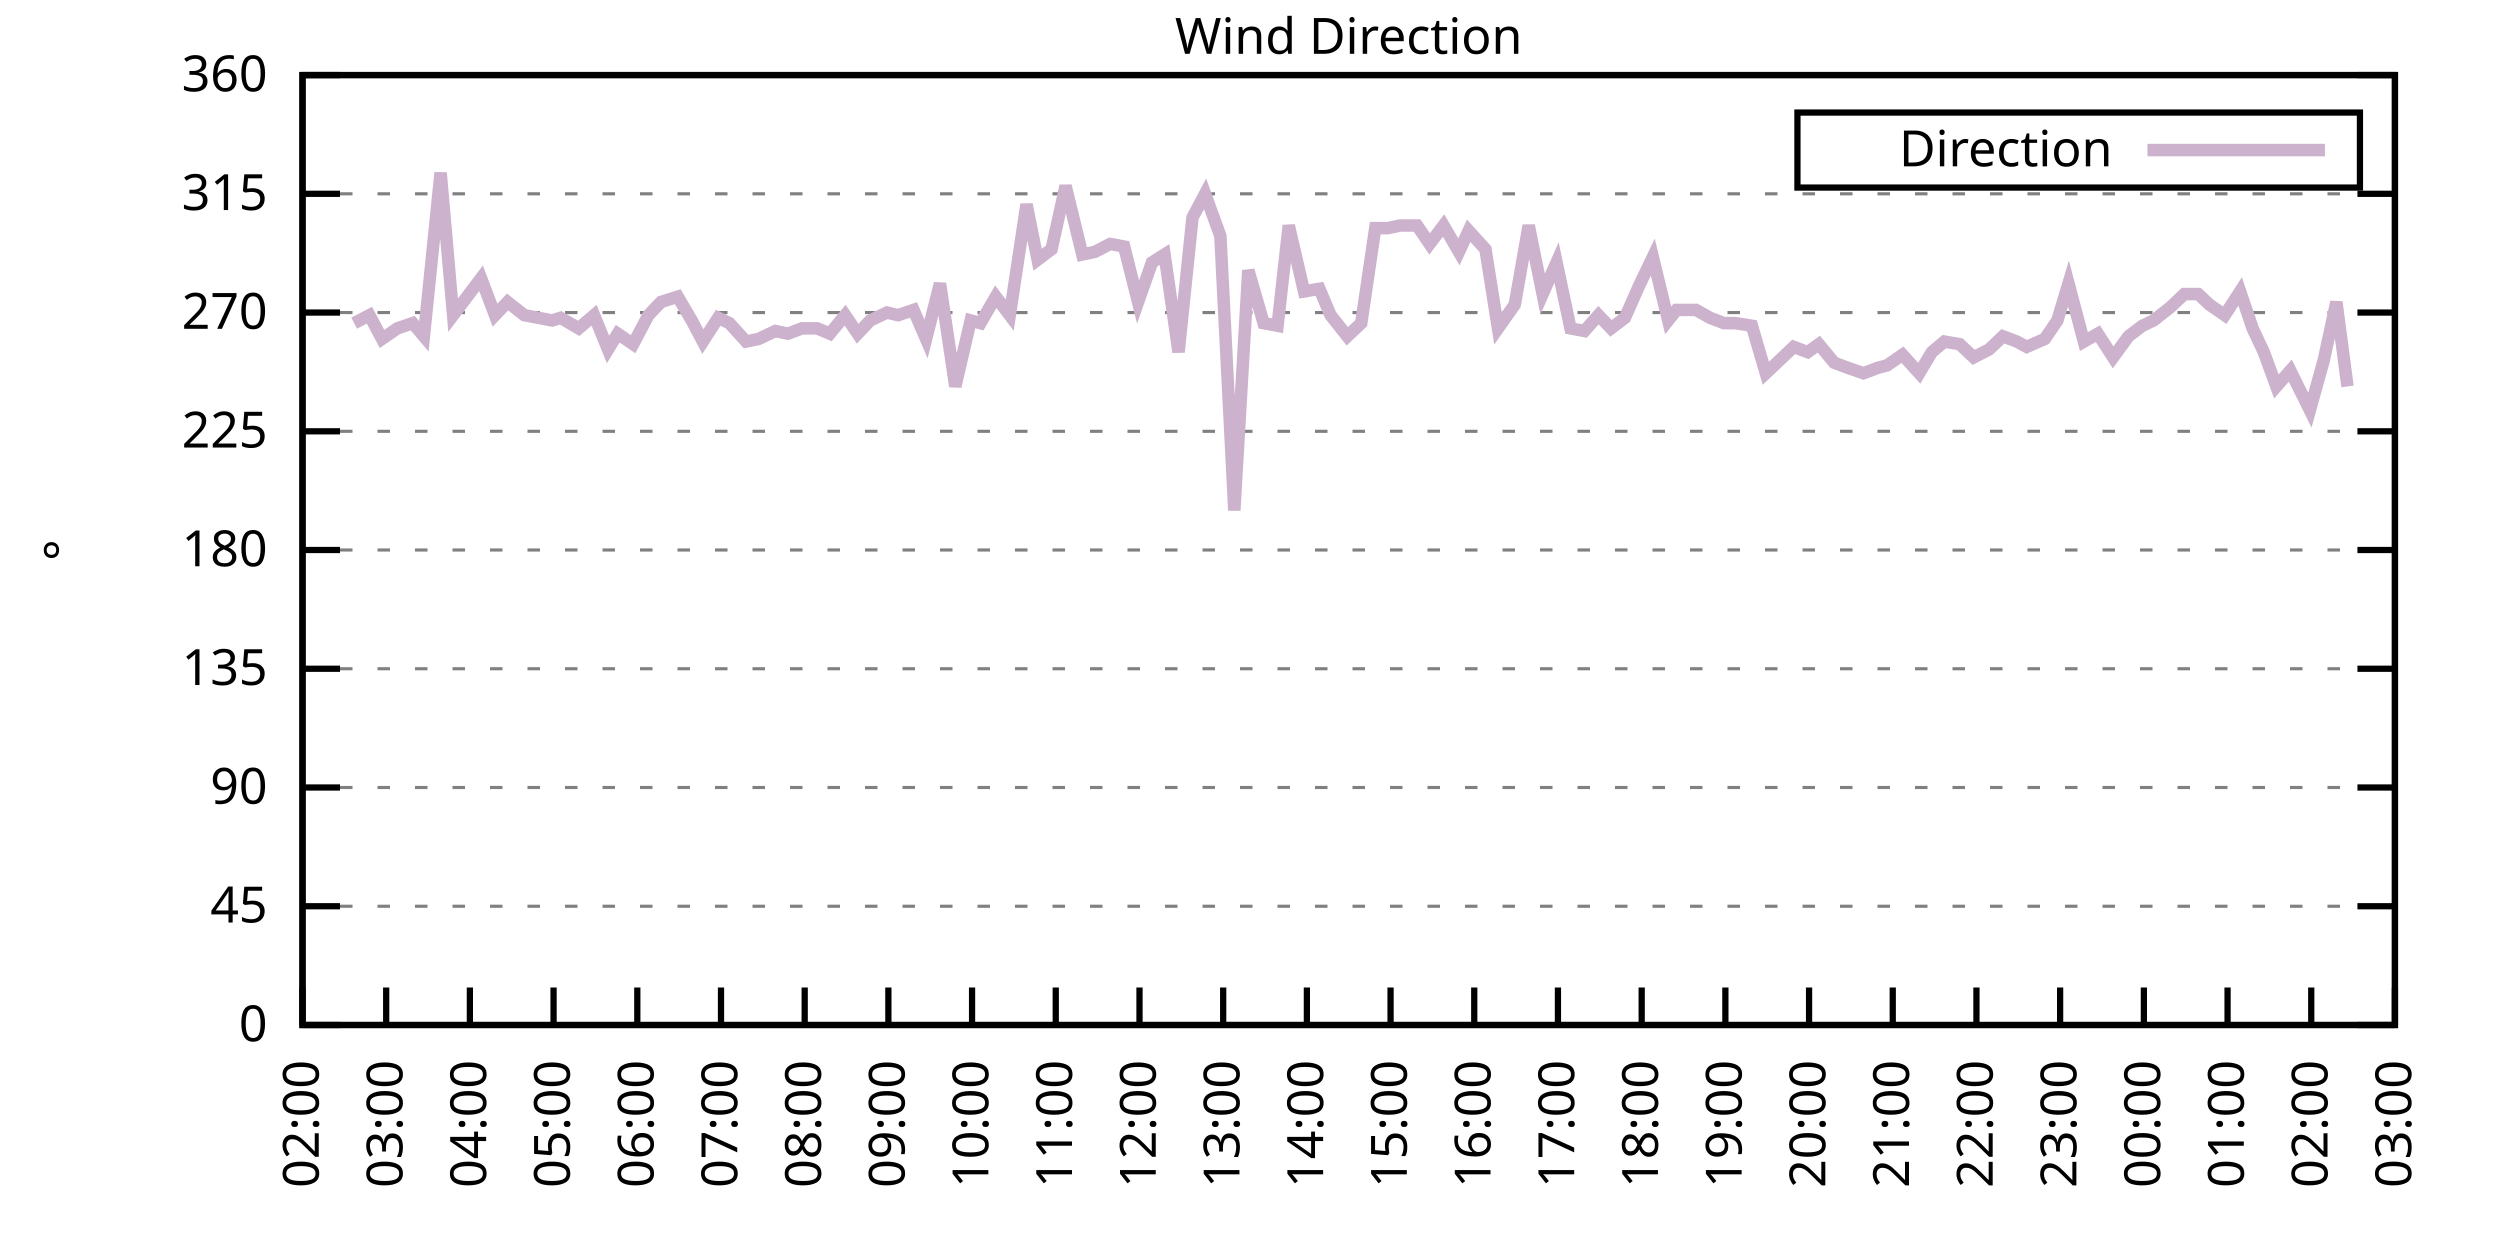
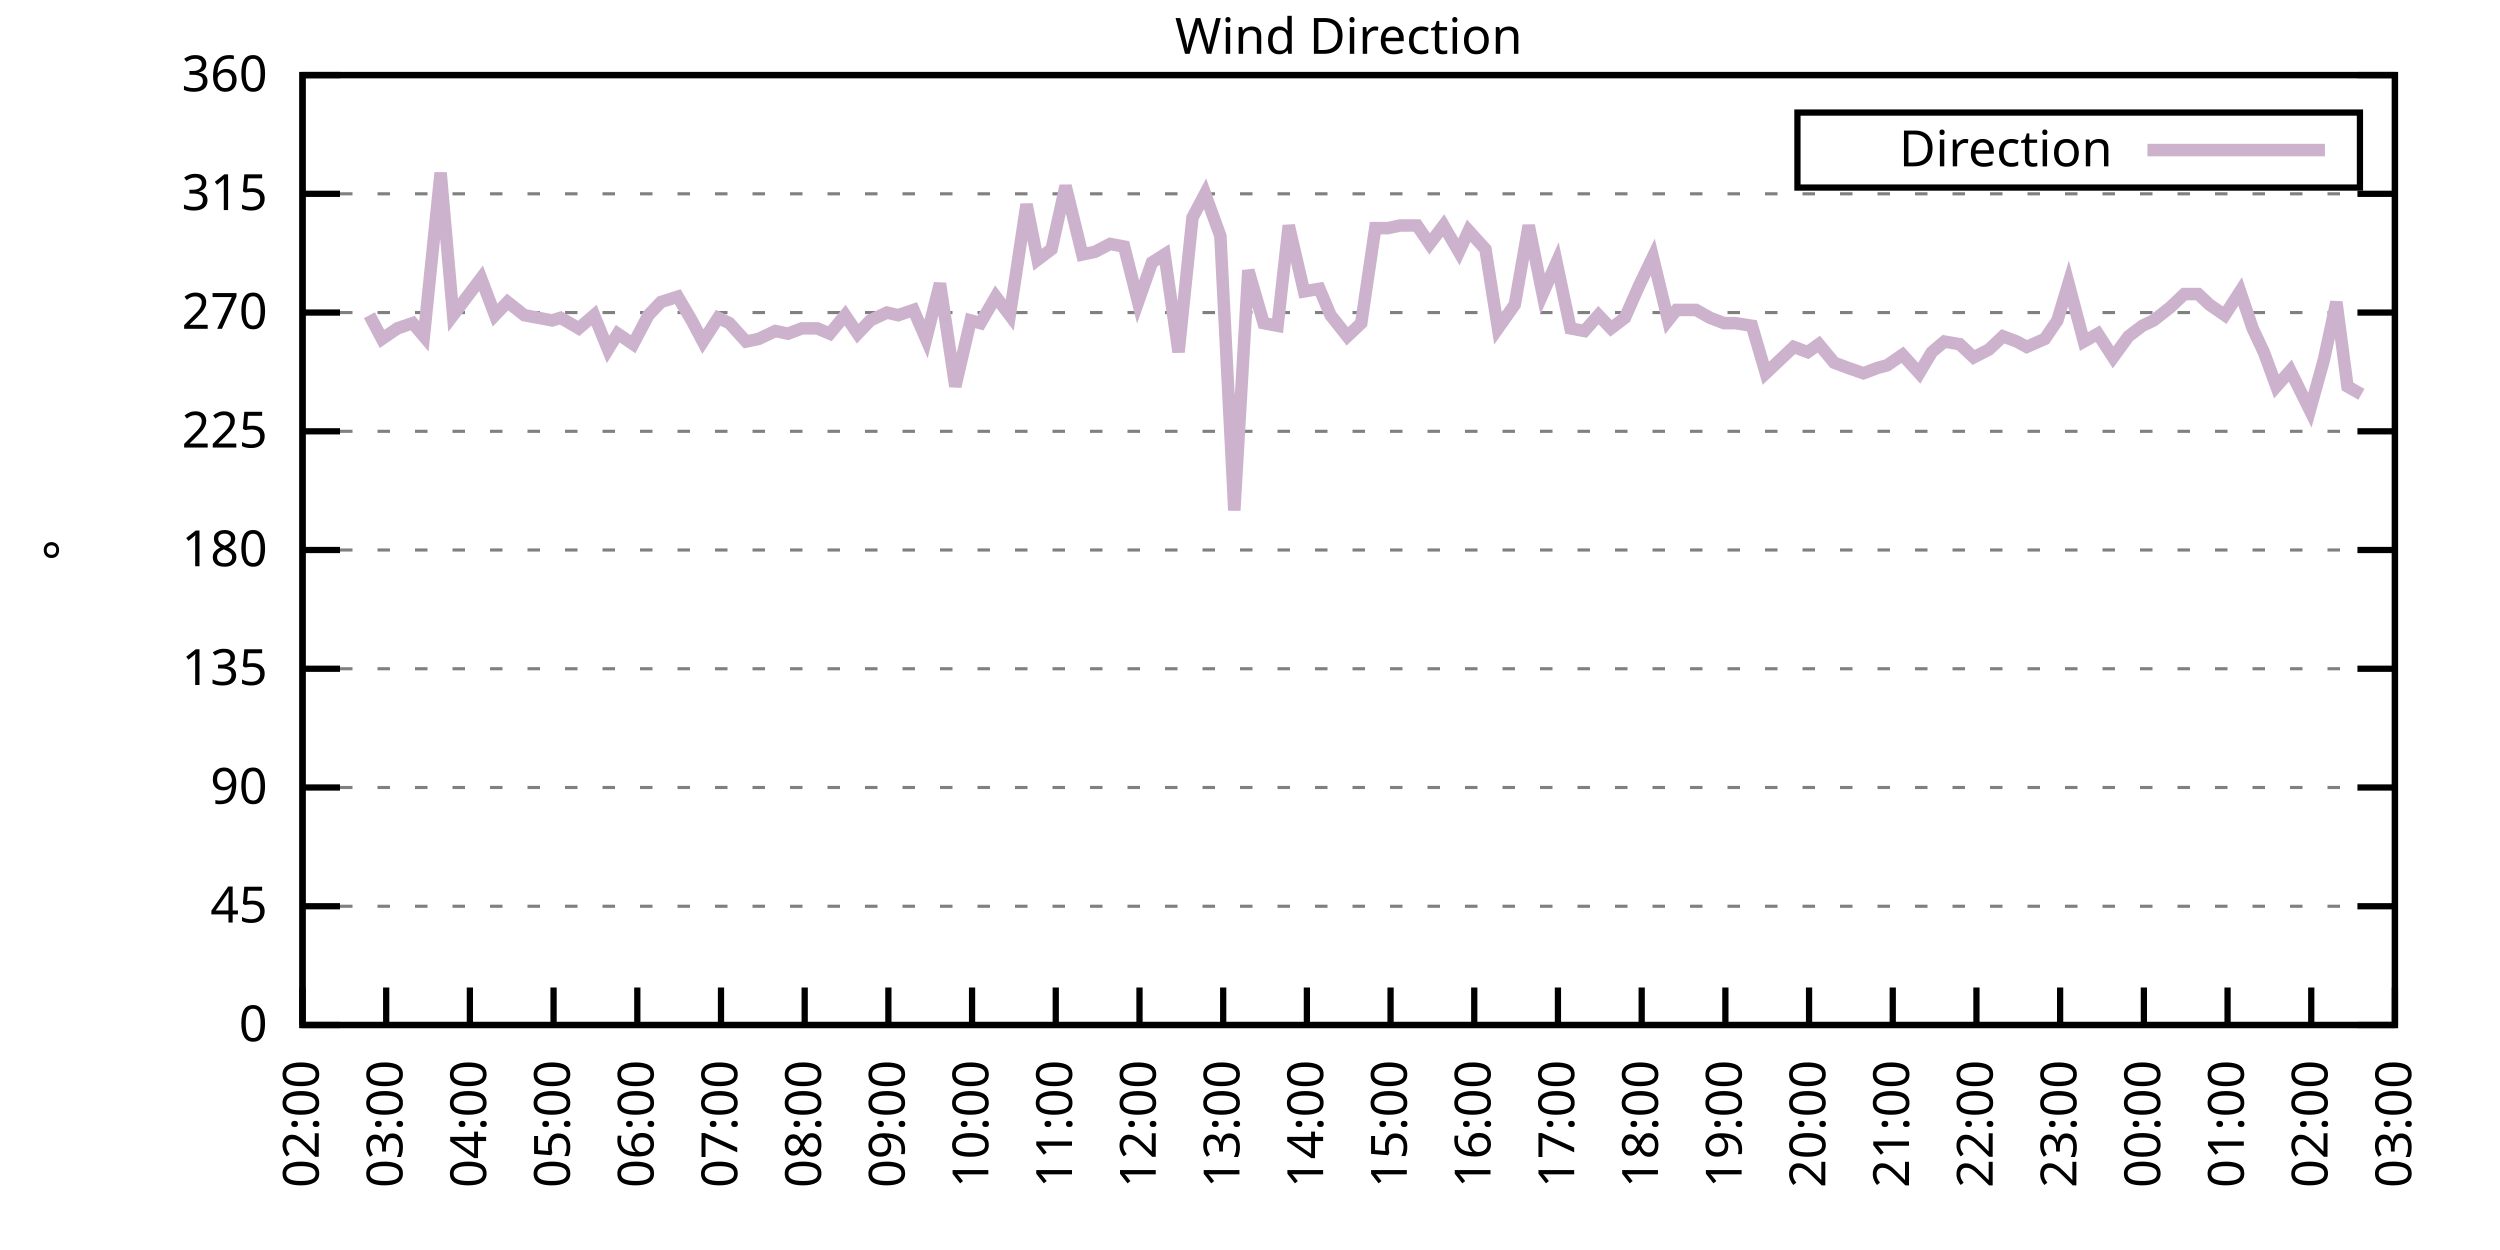
<svg xmlns="http://www.w3.org/2000/svg" xmlns:xlink="http://www.w3.org/1999/xlink" width="400" height="200" viewBox="0 0 400 200">
  <g id="gnuplot_canvas">
    <rect x="0" y="0" width="400" height="200" fill="none" />
    <defs>
      <circle id="gpDot" r="0.5" stroke-width="0.5" stroke="currentColor" />
      <path id="gpPt0" stroke-width="0.333" stroke="currentColor" d="M-1,0 h2 M0,-1 v2" />
      <path id="gpPt1" stroke-width="0.333" stroke="currentColor" d="M-1,-1 L1,1 M1,-1 L-1,1" />
      <path id="gpPt2" stroke-width="0.333" stroke="currentColor" d="M-1,0 L1,0 M0,-1 L0,1 M-1,-1 L1,1 M-1,1 L1,-1" />
      <rect id="gpPt3" stroke-width="0.333" stroke="currentColor" x="-1" y="-1" width="2" height="2" />
      <rect id="gpPt4" stroke-width="0.333" stroke="currentColor" fill="currentColor" x="-1" y="-1" width="2" height="2" />
      <circle id="gpPt5" stroke-width="0.333" stroke="currentColor" cx="0" cy="0" r="1" />
      <use xlink:href="#gpPt5" id="gpPt6" fill="currentColor" stroke="none" />
      <path id="gpPt7" stroke-width="0.333" stroke="currentColor" d="M0,-1.33 L-1.33,0.67 L1.33,0.67 z" />
      <use xlink:href="#gpPt7" id="gpPt8" fill="currentColor" stroke="none" />
      <use xlink:href="#gpPt7" id="gpPt9" stroke="currentColor" transform="rotate(180)" />
      <use xlink:href="#gpPt9" id="gpPt10" fill="currentColor" stroke="none" />
      <use xlink:href="#gpPt3" id="gpPt11" stroke="currentColor" transform="rotate(45)" />
      <use xlink:href="#gpPt11" id="gpPt12" fill="currentColor" stroke="none" />
      <path id="gpPt13" stroke-width="0.333" stroke="currentColor" d="M0,1.330 L1.265,0.411 L0.782,-1.067 L-0.782,-1.076 L-1.265,0.411 z" />
      <use xlink:href="#gpPt13" id="gpPt14" fill="currentColor" stroke="none" />
      <filter id="textbox" filterUnits="objectBoundingBox" x="0" y="0" height="1" width="1">
        <feFlood flood-color="white" flood-opacity="1" result="bgnd" />
        <feComposite in="SourceGraphic" in2="bgnd" operator="atop" />
      </filter>
      <filter id="greybox" filterUnits="objectBoundingBox" x="0" y="0" height="1" width="1">
        <feFlood flood-color="lightgrey" flood-opacity="1" result="grey" />
        <feComposite in="SourceGraphic" in2="grey" operator="atop" />
      </filter>
    </defs>
    <g fill="none" color="white" stroke="currentColor" stroke-width="1.00" stroke-linecap="butt" stroke-linejoin="miter">
</g>
    <g fill="none" color="black" stroke="currentColor" stroke-width="1.00" stroke-linecap="butt" stroke-linejoin="miter">
      <g stroke="none" shape-rendering="crispEdges">
        <polygon fill="rgb(255, 255, 255)" points="48.40,164.00 383.18,164.00 383.18,12.02 48.40,12.02 " />
      </g>
    </g>
    <g fill="none" color="black" stroke="currentColor" stroke-width="1.00" stroke-linecap="butt" stroke-linejoin="miter">
</g>
    <g fill="none" color="black" stroke="black" stroke-width="0.50" stroke-linecap="butt" stroke-linejoin="miter">
</g>
    <g fill="none" color="gray" stroke="currentColor" stroke-width="0.50" stroke-linecap="butt" stroke-linejoin="miter">
      <path stroke="gray" stroke-dasharray="2,4" class="gridline" d="M48.40,164.00 L383.19,164.00  " />
    </g>
    <g fill="none" color="gray" stroke="gray" stroke-width="1.00" stroke-linecap="butt" stroke-linejoin="miter">
</g>
    <g fill="none" color="black" stroke="currentColor" stroke-width="1.00" stroke-linecap="butt" stroke-linejoin="miter">
      <path stroke="black" d="M48.40,164.00 L54.40,164.00 M383.19,164.00 L377.19,164.00  " />
      <g transform="translate(42.80,166.60)" stroke="none" fill="black" font-family="Sans" font-size="8.00" text-anchor="end">
        <text>
          <tspan font-family="Sans"> 0</tspan>
        </text>
      </g>
    </g>
    <g fill="none" color="black" stroke="currentColor" stroke-width="1.00" stroke-linecap="butt" stroke-linejoin="miter">
</g>
    <g fill="none" color="black" stroke="black" stroke-width="0.50" stroke-linecap="butt" stroke-linejoin="miter">
</g>
    <g fill="none" color="gray" stroke="currentColor" stroke-width="0.50" stroke-linecap="butt" stroke-linejoin="miter">
      <path stroke="gray" stroke-dasharray="2,4" class="gridline" d="M48.40,145.00 L383.19,145.00  " />
    </g>
    <g fill="none" color="gray" stroke="gray" stroke-width="1.00" stroke-linecap="butt" stroke-linejoin="miter">
</g>
    <g fill="none" color="black" stroke="currentColor" stroke-width="1.00" stroke-linecap="butt" stroke-linejoin="miter">
      <path stroke="black" d="M48.40,145.00 L54.40,145.00 M383.19,145.00 L377.19,145.00  " />
      <g transform="translate(42.80,147.60)" stroke="none" fill="black" font-family="Sans" font-size="8.00" text-anchor="end">
        <text>
          <tspan font-family="Sans"> 45</tspan>
        </text>
      </g>
    </g>
    <g fill="none" color="black" stroke="currentColor" stroke-width="1.00" stroke-linecap="butt" stroke-linejoin="miter">
</g>
    <g fill="none" color="black" stroke="black" stroke-width="0.50" stroke-linecap="butt" stroke-linejoin="miter">
</g>
    <g fill="none" color="gray" stroke="currentColor" stroke-width="0.50" stroke-linecap="butt" stroke-linejoin="miter">
      <path stroke="gray" stroke-dasharray="2,4" class="gridline" d="M48.40,126.00 L383.19,126.00  " />
    </g>
    <g fill="none" color="gray" stroke="gray" stroke-width="1.00" stroke-linecap="butt" stroke-linejoin="miter">
</g>
    <g fill="none" color="black" stroke="currentColor" stroke-width="1.00" stroke-linecap="butt" stroke-linejoin="miter">
      <path stroke="black" d="M48.40,126.00 L54.40,126.00 M383.19,126.00 L377.19,126.00  " />
      <g transform="translate(42.80,128.60)" stroke="none" fill="black" font-family="Sans" font-size="8.00" text-anchor="end">
        <text>
          <tspan font-family="Sans"> 90</tspan>
        </text>
      </g>
    </g>
    <g fill="none" color="black" stroke="currentColor" stroke-width="1.00" stroke-linecap="butt" stroke-linejoin="miter">
</g>
    <g fill="none" color="black" stroke="black" stroke-width="0.50" stroke-linecap="butt" stroke-linejoin="miter">
</g>
    <g fill="none" color="gray" stroke="currentColor" stroke-width="0.50" stroke-linecap="butt" stroke-linejoin="miter">
      <path stroke="gray" stroke-dasharray="2,4" class="gridline" d="M48.40,107.00 L383.19,107.00  " />
    </g>
    <g fill="none" color="gray" stroke="gray" stroke-width="1.00" stroke-linecap="butt" stroke-linejoin="miter">
</g>
    <g fill="none" color="black" stroke="currentColor" stroke-width="1.00" stroke-linecap="butt" stroke-linejoin="miter">
      <path stroke="black" d="M48.40,107.00 L54.40,107.00 M383.19,107.00 L377.19,107.00  " />
      <g transform="translate(42.80,109.60)" stroke="none" fill="black" font-family="Sans" font-size="8.00" text-anchor="end">
        <text>
          <tspan font-family="Sans"> 135</tspan>
        </text>
      </g>
    </g>
    <g fill="none" color="black" stroke="currentColor" stroke-width="1.00" stroke-linecap="butt" stroke-linejoin="miter">
</g>
    <g fill="none" color="black" stroke="black" stroke-width="0.50" stroke-linecap="butt" stroke-linejoin="miter">
</g>
    <g fill="none" color="gray" stroke="currentColor" stroke-width="0.50" stroke-linecap="butt" stroke-linejoin="miter">
      <path stroke="gray" stroke-dasharray="2,4" class="gridline" d="M48.40,88.00 L383.19,88.00  " />
    </g>
    <g fill="none" color="gray" stroke="gray" stroke-width="1.00" stroke-linecap="butt" stroke-linejoin="miter">
</g>
    <g fill="none" color="black" stroke="currentColor" stroke-width="1.00" stroke-linecap="butt" stroke-linejoin="miter">
      <path stroke="black" d="M48.40,88.00 L54.40,88.00 M383.19,88.00 L377.19,88.00  " />
      <g transform="translate(42.80,90.60)" stroke="none" fill="black" font-family="Sans" font-size="8.00" text-anchor="end">
        <text>
          <tspan font-family="Sans"> 180</tspan>
        </text>
      </g>
    </g>
    <g fill="none" color="black" stroke="currentColor" stroke-width="1.00" stroke-linecap="butt" stroke-linejoin="miter">
</g>
    <g fill="none" color="black" stroke="black" stroke-width="0.50" stroke-linecap="butt" stroke-linejoin="miter">
</g>
    <g fill="none" color="gray" stroke="currentColor" stroke-width="0.50" stroke-linecap="butt" stroke-linejoin="miter">
      <path stroke="gray" stroke-dasharray="2,4" class="gridline" d="M48.40,69.01 L383.19,69.01  " />
    </g>
    <g fill="none" color="gray" stroke="gray" stroke-width="1.00" stroke-linecap="butt" stroke-linejoin="miter">
</g>
    <g fill="none" color="black" stroke="currentColor" stroke-width="1.00" stroke-linecap="butt" stroke-linejoin="miter">
      <path stroke="black" d="M48.40,69.01 L54.40,69.01 M383.19,69.01 L377.19,69.01  " />
      <g transform="translate(42.80,71.61)" stroke="none" fill="black" font-family="Sans" font-size="8.00" text-anchor="end">
        <text>
          <tspan font-family="Sans"> 225</tspan>
        </text>
      </g>
    </g>
    <g fill="none" color="black" stroke="currentColor" stroke-width="1.00" stroke-linecap="butt" stroke-linejoin="miter">
</g>
    <g fill="none" color="black" stroke="black" stroke-width="0.50" stroke-linecap="butt" stroke-linejoin="miter">
</g>
    <g fill="none" color="gray" stroke="currentColor" stroke-width="0.50" stroke-linecap="butt" stroke-linejoin="miter">
      <path stroke="gray" stroke-dasharray="2,4" class="gridline" d="M48.40,50.01 L383.19,50.01  " />
    </g>
    <g fill="none" color="gray" stroke="gray" stroke-width="1.00" stroke-linecap="butt" stroke-linejoin="miter">
</g>
    <g fill="none" color="black" stroke="currentColor" stroke-width="1.00" stroke-linecap="butt" stroke-linejoin="miter">
      <path stroke="black" d="M48.40,50.01 L54.40,50.01 M383.19,50.01 L377.19,50.01  " />
      <g transform="translate(42.80,52.61)" stroke="none" fill="black" font-family="Sans" font-size="8.00" text-anchor="end">
        <text>
          <tspan font-family="Sans"> 270</tspan>
        </text>
      </g>
    </g>
    <g fill="none" color="black" stroke="currentColor" stroke-width="1.00" stroke-linecap="butt" stroke-linejoin="miter">
</g>
    <g fill="none" color="black" stroke="black" stroke-width="0.50" stroke-linecap="butt" stroke-linejoin="miter">
</g>
    <g fill="none" color="gray" stroke="currentColor" stroke-width="0.50" stroke-linecap="butt" stroke-linejoin="miter">
      <path stroke="gray" stroke-dasharray="2,4" class="gridline" d="M48.40,31.01 L383.19,31.01  " />
    </g>
    <g fill="none" color="gray" stroke="gray" stroke-width="1.00" stroke-linecap="butt" stroke-linejoin="miter">
</g>
    <g fill="none" color="black" stroke="currentColor" stroke-width="1.00" stroke-linecap="butt" stroke-linejoin="miter">
      <path stroke="black" d="M48.40,31.01 L54.40,31.01 M383.19,31.01 L377.19,31.01  " />
      <g transform="translate(42.80,33.61)" stroke="none" fill="black" font-family="Sans" font-size="8.00" text-anchor="end">
        <text>
          <tspan font-family="Sans"> 315</tspan>
        </text>
      </g>
    </g>
    <g fill="none" color="black" stroke="currentColor" stroke-width="1.00" stroke-linecap="butt" stroke-linejoin="miter">
</g>
    <g fill="none" color="black" stroke="black" stroke-width="0.50" stroke-linecap="butt" stroke-linejoin="miter">
</g>
    <g fill="none" color="gray" stroke="currentColor" stroke-width="0.50" stroke-linecap="butt" stroke-linejoin="miter">
      <path stroke="gray" stroke-dasharray="2,4" class="gridline" d="M48.40,12.01 L383.19,12.01  " />
    </g>
    <g fill="none" color="gray" stroke="gray" stroke-width="1.00" stroke-linecap="butt" stroke-linejoin="miter">
</g>
    <g fill="none" color="black" stroke="currentColor" stroke-width="1.00" stroke-linecap="butt" stroke-linejoin="miter">
      <path stroke="black" d="M48.40,12.01 L54.40,12.01 M383.19,12.01 L377.19,12.01  " />
      <g transform="translate(42.80,14.61)" stroke="none" fill="black" font-family="Sans" font-size="8.00" text-anchor="end">
        <text>
          <tspan font-family="Sans"> 360</tspan>
        </text>
      </g>
    </g>
    <g fill="none" color="black" stroke="currentColor" stroke-width="1.00" stroke-linecap="butt" stroke-linejoin="miter">
      <path stroke="black" d="M48.40,164.00 L48.40,158.00  " />
      <g transform="translate(51.00,169.60) rotate(270.00)" stroke="none" fill="black" font-family="Sans" font-size="8.00" text-anchor="end">
        <text>
          <tspan font-family="Sans">02:00</tspan>
        </text>
      </g>
    </g>
    <g fill="none" color="black" stroke="currentColor" stroke-width="1.00" stroke-linecap="butt" stroke-linejoin="miter">
      <path stroke="black" d="M61.79,164.00 L61.79,158.00  " />
      <g transform="translate(64.39,169.60) rotate(270.00)" stroke="none" fill="black" font-family="Sans" font-size="8.00" text-anchor="end">
        <text>
          <tspan font-family="Sans">03:00</tspan>
        </text>
      </g>
    </g>
    <g fill="none" color="black" stroke="currentColor" stroke-width="1.00" stroke-linecap="butt" stroke-linejoin="miter">
      <path stroke="black" d="M75.18,164.00 L75.18,158.00  " />
      <g transform="translate(77.78,169.60) rotate(270.00)" stroke="none" fill="black" font-family="Sans" font-size="8.00" text-anchor="end">
        <text>
          <tspan font-family="Sans">04:00</tspan>
        </text>
      </g>
    </g>
    <g fill="none" color="black" stroke="currentColor" stroke-width="1.00" stroke-linecap="butt" stroke-linejoin="miter">
      <path stroke="black" d="M88.57,164.00 L88.57,158.00  " />
      <g transform="translate(91.17,169.60) rotate(270.00)" stroke="none" fill="black" font-family="Sans" font-size="8.00" text-anchor="end">
        <text>
          <tspan font-family="Sans">05:00</tspan>
        </text>
      </g>
    </g>
    <g fill="none" color="black" stroke="currentColor" stroke-width="1.00" stroke-linecap="butt" stroke-linejoin="miter">
      <path stroke="black" d="M101.97,164.00 L101.97,158.00  " />
      <g transform="translate(104.57,169.60) rotate(270.00)" stroke="none" fill="black" font-family="Sans" font-size="8.00" text-anchor="end">
        <text>
          <tspan font-family="Sans">06:00</tspan>
        </text>
      </g>
    </g>
    <g fill="none" color="black" stroke="currentColor" stroke-width="1.00" stroke-linecap="butt" stroke-linejoin="miter">
      <path stroke="black" d="M115.36,164.00 L115.36,158.00  " />
      <g transform="translate(117.96,169.60) rotate(270.00)" stroke="none" fill="black" font-family="Sans" font-size="8.00" text-anchor="end">
        <text>
          <tspan font-family="Sans">07:00</tspan>
        </text>
      </g>
    </g>
    <g fill="none" color="black" stroke="currentColor" stroke-width="1.00" stroke-linecap="butt" stroke-linejoin="miter">
      <path stroke="black" d="M128.75,164.00 L128.75,158.00  " />
      <g transform="translate(131.35,169.60) rotate(270.00)" stroke="none" fill="black" font-family="Sans" font-size="8.00" text-anchor="end">
        <text>
          <tspan font-family="Sans">08:00</tspan>
        </text>
      </g>
    </g>
    <g fill="none" color="black" stroke="currentColor" stroke-width="1.00" stroke-linecap="butt" stroke-linejoin="miter">
      <path stroke="black" d="M142.14,164.00 L142.14,158.00  " />
      <g transform="translate(144.74,169.60) rotate(270.00)" stroke="none" fill="black" font-family="Sans" font-size="8.00" text-anchor="end">
        <text>
          <tspan font-family="Sans">09:00</tspan>
        </text>
      </g>
    </g>
    <g fill="none" color="black" stroke="currentColor" stroke-width="1.00" stroke-linecap="butt" stroke-linejoin="miter">
      <path stroke="black" d="M155.53,164.00 L155.53,158.00  " />
      <g transform="translate(158.13,169.60) rotate(270.00)" stroke="none" fill="black" font-family="Sans" font-size="8.00" text-anchor="end">
        <text>
          <tspan font-family="Sans">10:00</tspan>
        </text>
      </g>
    </g>
    <g fill="none" color="black" stroke="currentColor" stroke-width="1.00" stroke-linecap="butt" stroke-linejoin="miter">
      <path stroke="black" d="M168.92,164.00 L168.92,158.00  " />
      <g transform="translate(171.52,169.60) rotate(270.00)" stroke="none" fill="black" font-family="Sans" font-size="8.00" text-anchor="end">
        <text>
          <tspan font-family="Sans">11:00</tspan>
        </text>
      </g>
    </g>
    <g fill="none" color="black" stroke="currentColor" stroke-width="1.00" stroke-linecap="butt" stroke-linejoin="miter">
      <path stroke="black" d="M182.32,164.00 L182.32,158.00  " />
      <g transform="translate(184.92,169.60) rotate(270.00)" stroke="none" fill="black" font-family="Sans" font-size="8.00" text-anchor="end">
        <text>
          <tspan font-family="Sans">12:00</tspan>
        </text>
      </g>
    </g>
    <g fill="none" color="black" stroke="currentColor" stroke-width="1.00" stroke-linecap="butt" stroke-linejoin="miter">
      <path stroke="black" d="M195.71,164.00 L195.71,158.00  " />
      <g transform="translate(198.31,169.60) rotate(270.00)" stroke="none" fill="black" font-family="Sans" font-size="8.00" text-anchor="end">
        <text>
          <tspan font-family="Sans">13:00</tspan>
        </text>
      </g>
    </g>
    <g fill="none" color="black" stroke="currentColor" stroke-width="1.00" stroke-linecap="butt" stroke-linejoin="miter">
      <path stroke="black" d="M209.10,164.00 L209.10,158.00  " />
      <g transform="translate(211.70,169.60) rotate(270.00)" stroke="none" fill="black" font-family="Sans" font-size="8.00" text-anchor="end">
        <text>
          <tspan font-family="Sans">14:00</tspan>
        </text>
      </g>
    </g>
    <g fill="none" color="black" stroke="currentColor" stroke-width="1.00" stroke-linecap="butt" stroke-linejoin="miter">
      <path stroke="black" d="M222.49,164.00 L222.49,158.00  " />
      <g transform="translate(225.09,169.60) rotate(270.00)" stroke="none" fill="black" font-family="Sans" font-size="8.00" text-anchor="end">
        <text>
          <tspan font-family="Sans">15:00</tspan>
        </text>
      </g>
    </g>
    <g fill="none" color="black" stroke="currentColor" stroke-width="1.00" stroke-linecap="butt" stroke-linejoin="miter">
      <path stroke="black" d="M235.88,164.00 L235.88,158.00  " />
      <g transform="translate(238.48,169.60) rotate(270.00)" stroke="none" fill="black" font-family="Sans" font-size="8.00" text-anchor="end">
        <text>
          <tspan font-family="Sans">16:00</tspan>
        </text>
      </g>
    </g>
    <g fill="none" color="black" stroke="currentColor" stroke-width="1.00" stroke-linecap="butt" stroke-linejoin="miter">
      <path stroke="black" d="M249.27,164.00 L249.27,158.00  " />
      <g transform="translate(251.87,169.60) rotate(270.00)" stroke="none" fill="black" font-family="Sans" font-size="8.00" text-anchor="end">
        <text>
          <tspan font-family="Sans">17:00</tspan>
        </text>
      </g>
    </g>
    <g fill="none" color="black" stroke="currentColor" stroke-width="1.00" stroke-linecap="butt" stroke-linejoin="miter">
      <path stroke="black" d="M262.67,164.00 L262.67,158.00  " />
      <g transform="translate(265.27,169.60) rotate(270.00)" stroke="none" fill="black" font-family="Sans" font-size="8.00" text-anchor="end">
        <text>
          <tspan font-family="Sans">18:00</tspan>
        </text>
      </g>
    </g>
    <g fill="none" color="black" stroke="currentColor" stroke-width="1.00" stroke-linecap="butt" stroke-linejoin="miter">
      <path stroke="black" d="M276.06,164.00 L276.06,158.00  " />
      <g transform="translate(278.66,169.60) rotate(270.00)" stroke="none" fill="black" font-family="Sans" font-size="8.00" text-anchor="end">
        <text>
          <tspan font-family="Sans">19:00</tspan>
        </text>
      </g>
    </g>
    <g fill="none" color="black" stroke="currentColor" stroke-width="1.00" stroke-linecap="butt" stroke-linejoin="miter">
      <path stroke="black" d="M289.45,164.00 L289.45,158.00  " />
      <g transform="translate(292.05,169.60) rotate(270.00)" stroke="none" fill="black" font-family="Sans" font-size="8.00" text-anchor="end">
        <text>
          <tspan font-family="Sans">20:00</tspan>
        </text>
      </g>
    </g>
    <g fill="none" color="black" stroke="currentColor" stroke-width="1.00" stroke-linecap="butt" stroke-linejoin="miter">
      <path stroke="black" d="M302.84,164.00 L302.84,158.00  " />
      <g transform="translate(305.44,169.60) rotate(270.00)" stroke="none" fill="black" font-family="Sans" font-size="8.00" text-anchor="end">
        <text>
          <tspan font-family="Sans">21:00</tspan>
        </text>
      </g>
    </g>
    <g fill="none" color="black" stroke="currentColor" stroke-width="1.00" stroke-linecap="butt" stroke-linejoin="miter">
      <path stroke="black" d="M316.23,164.00 L316.23,158.00  " />
      <g transform="translate(318.83,169.60) rotate(270.00)" stroke="none" fill="black" font-family="Sans" font-size="8.00" text-anchor="end">
        <text>
          <tspan font-family="Sans">22:00</tspan>
        </text>
      </g>
    </g>
    <g fill="none" color="black" stroke="currentColor" stroke-width="1.00" stroke-linecap="butt" stroke-linejoin="miter">
      <path stroke="black" d="M329.62,164.00 L329.62,158.00  " />
      <g transform="translate(332.22,169.60) rotate(270.00)" stroke="none" fill="black" font-family="Sans" font-size="8.00" text-anchor="end">
        <text>
          <tspan font-family="Sans">23:00</tspan>
        </text>
      </g>
    </g>
    <g fill="none" color="black" stroke="currentColor" stroke-width="1.00" stroke-linecap="butt" stroke-linejoin="miter">
      <path stroke="black" d="M343.02,164.00 L343.02,158.00  " />
      <g transform="translate(345.62,169.60) rotate(270.00)" stroke="none" fill="black" font-family="Sans" font-size="8.00" text-anchor="end">
        <text>
          <tspan font-family="Sans">00:00</tspan>
        </text>
      </g>
    </g>
    <g fill="none" color="black" stroke="currentColor" stroke-width="1.00" stroke-linecap="butt" stroke-linejoin="miter">
      <path stroke="black" d="M356.41,164.00 L356.41,158.00  " />
      <g transform="translate(359.01,169.60) rotate(270.00)" stroke="none" fill="black" font-family="Sans" font-size="8.00" text-anchor="end">
        <text>
          <tspan font-family="Sans">01:00</tspan>
        </text>
      </g>
    </g>
    <g fill="none" color="black" stroke="currentColor" stroke-width="1.00" stroke-linecap="butt" stroke-linejoin="miter">
      <path stroke="black" d="M369.80,164.00 L369.80,158.00  " />
      <g transform="translate(372.40,169.60) rotate(270.00)" stroke="none" fill="black" font-family="Sans" font-size="8.00" text-anchor="end">
        <text>
          <tspan font-family="Sans">02:00</tspan>
        </text>
      </g>
    </g>
    <g fill="none" color="black" stroke="currentColor" stroke-width="1.00" stroke-linecap="butt" stroke-linejoin="miter">
      <path stroke="black" d="M383.19,164.00 L383.19,158.00  " />
      <g transform="translate(385.79,169.60) rotate(270.00)" stroke="none" fill="black" font-family="Sans" font-size="8.00" text-anchor="end">
        <text>
          <tspan font-family="Sans">03:00</tspan>
        </text>
      </g>
    </g>
    <g fill="none" color="black" stroke="currentColor" stroke-width="1.00" stroke-linecap="butt" stroke-linejoin="miter">
</g>
    <g fill="none" color="black" stroke="currentColor" stroke-width="1.00" stroke-linecap="butt" stroke-linejoin="miter">
      <path stroke="black" d="M48.40,12.01 L48.40,164.00 L383.19,164.00 L383.19,12.01 L48.40,12.01 Z  " />
    </g>
    <g fill="none" color="black" stroke="currentColor" stroke-width="1.00" stroke-linecap="butt" stroke-linejoin="miter">
</g>
    <g fill="none" color="black" stroke="currentColor" stroke-width="1.00" stroke-linecap="butt" stroke-linejoin="miter">
      <path stroke="black" d="M287.59,30.01 L287.59,18.01 L377.59,18.01 L377.59,30.01 L287.59,30.01 Z  " />
    </g>
    <g id="Wind_direction_plot_1">
      <g fill="none" color="white" stroke="black" stroke-width="2.00" stroke-linecap="butt" stroke-linejoin="miter">
</g>
      <g fill="none" color="black" stroke="currentColor" stroke-width="2.00" stroke-linecap="butt" stroke-linejoin="miter">
        <g transform="translate(337.99,26.61)" stroke="none" fill="black" font-family="Sans" font-size="8.00" text-anchor="end">
          <text>
            <tspan font-family="Sans">Direction</tspan>
          </text>
        </g>
      </g>
      <g fill="none" color="black" stroke="currentColor" stroke-width="2.00" stroke-linecap="butt" stroke-linejoin="miter">
-         <path stroke="rgb(204, 178, 204)" d="M343.59,24.01 L371.99,24.01 M56.66,51.70 L59.11,50.43 L61.12,54.23 L63.58,52.54 L66.03,51.70 L67.82,53.81   L70.50,27.63 L72.50,50.43 L76.97,44.52 L79.20,50.43 L81.21,48.32 L83.89,50.43 L88.35,51.27 L89.69,50.85   L92.59,52.54 L95.05,50.43 L97.28,55.92 L98.84,53.39 L101.30,55.07 L103.75,50.43 L105.76,48.32 L108.44,47.47   L110.67,51.27 L112.46,54.65 L114.91,50.85 L116.70,51.70 L119.38,54.65 L121.38,54.23 L124.06,52.96 L126.07,53.39   L128.30,52.54 L130.76,52.54 L132.77,53.39 L135.22,50.43 L137.23,53.39 L139.24,51.27 L141.92,50.01 L143.70,50.43   L146.16,49.59 L148.17,54.23 L150.40,45.36 L152.85,61.83 L155.31,51.27 L156.87,51.70 L159.33,47.47 L161.56,50.43   L164.24,32.70 L166.02,41.56 L168.25,39.87 L170.49,29.74 L173.17,40.72 L175.17,40.30 L177.63,39.03 L179.86,39.45   L182.09,48.32 L184.32,41.99 L186.33,40.72 L188.57,56.34 L190.80,34.81 L192.81,31.01 L195.26,37.76 L197.49,81.67   L199.73,43.25 L202.18,51.70 L204.41,52.12 L206.20,36.08 L208.65,46.63 L211.11,46.21 L212.89,50.43 L215.57,53.81   L217.80,51.70 L220.04,36.50 L222.04,36.50 L224.05,36.08 L226.73,36.08 L228.74,39.03 L230.97,36.08 L233.43,40.30   L234.99,36.92 L237.67,39.87 L239.68,52.54 L242.36,48.74 L244.59,36.08 L246.82,47.05 L249.05,41.99 L251.28,52.54   L253.51,52.96 L255.75,50.43 L257.76,52.54 L259.99,50.85 L262.22,45.79 L264.45,41.14 L266.91,51.27 L268.25,49.59   L271.37,49.59 L273.60,50.85 L275.83,51.70 L277.62,51.70 L280.30,52.12 L282.53,59.72 L284.32,58.03 L286.99,55.50   L289.23,56.34 L291.01,55.07 L293.47,58.03 L295.70,58.87 L298.15,59.72 L300.39,58.87 L301.95,58.45 L304.40,56.76   L307.08,59.72 L309.09,56.34 L311.10,54.65 L313.55,55.07 L315.79,57.18 L318.24,55.92 L320.47,53.81 L322.70,54.65   L324.27,55.50 L327.17,54.23 L329.18,51.27 L330.96,45.36 L333.42,54.65 L335.65,53.39 L338.10,57.18 L340.56,53.81   L342.79,52.12 L344.58,51.27 L347.26,49.16 L349.49,47.05 L351.72,47.05 L353.51,48.74 L355.96,50.43 L358.42,46.63   L360.42,52.54 L362.21,56.34 L364.22,61.83 L366.45,59.30 L369.58,65.63 L371.81,57.61 L373.82,48.32 L375.60,61.83    " />
+         <path stroke="rgb(204, 178, 204)" d="M343.59,24.01 L371.99,24.01 M59.11,50.43 L61.12,54.23 L63.58,52.54 L66.03,51.70 L67.82,53.81 L70.50,27.63   L72.50,50.43 L76.97,44.52 L79.20,50.43 L81.21,48.32 L83.89,50.43 L88.35,51.27 L89.69,50.85 L92.59,52.54   L95.05,50.43 L97.28,55.92 L98.84,53.39 L101.30,55.07 L103.75,50.43 L105.76,48.32 L108.44,47.47 L110.67,51.27   L112.46,54.65 L114.91,50.85 L116.70,51.70 L119.38,54.65 L121.38,54.23 L124.06,52.96 L126.07,53.39 L128.30,52.54   L130.76,52.54 L132.77,53.39 L135.22,50.43 L137.23,53.39 L139.24,51.27 L141.92,50.01 L143.70,50.43 L146.16,49.59   L148.17,54.23 L150.40,45.36 L152.85,61.83 L155.31,51.27 L156.87,51.70 L159.33,47.47 L161.56,50.43 L164.24,32.70   L166.02,41.56 L168.25,39.87 L170.49,29.74 L173.17,40.72 L175.17,40.30 L177.63,39.03 L179.86,39.45 L182.09,48.32   L184.32,41.99 L186.33,40.72 L188.57,56.34 L190.80,34.81 L192.81,31.01 L195.26,37.76 L197.49,81.67 L199.73,43.25   L202.18,51.70 L204.41,52.12 L206.20,36.08 L208.65,46.63 L211.11,46.21 L212.89,50.43 L215.57,53.81 L217.80,51.70   L220.04,36.50 L222.04,36.50 L224.05,36.08 L226.73,36.08 L228.74,39.03 L230.97,36.08 L233.43,40.30 L234.99,36.92   L237.67,39.87 L239.68,52.54 L242.36,48.74 L244.59,36.08 L246.82,47.05 L249.05,41.99 L251.28,52.54 L253.51,52.96   L255.75,50.43 L257.76,52.54 L259.99,50.85 L262.22,45.79 L264.45,41.14 L266.91,51.27 L268.25,49.59 L271.37,49.59   L273.60,50.85 L275.83,51.70 L277.62,51.70 L280.30,52.12 L282.53,59.72 L284.32,58.03 L286.99,55.50 L289.23,56.34   L291.01,55.07 L293.47,58.03 L295.70,58.87 L298.15,59.72 L300.39,58.87 L301.95,58.45 L304.40,56.76 L307.08,59.72   L309.09,56.34 L311.10,54.65 L313.55,55.07 L315.79,57.18 L318.24,55.92 L320.47,53.81 L322.70,54.65 L324.27,55.50   L327.17,54.23 L329.18,51.27 L330.96,45.36 L333.42,54.65 L335.65,53.39 L338.10,57.18 L340.56,53.81 L342.79,52.12   L344.58,51.27 L347.26,49.16 L349.49,47.05 L351.72,47.05 L353.51,48.74 L355.96,50.43 L358.42,46.63 L360.42,52.54   L362.21,56.34 L364.22,61.83 L366.45,59.30 L369.58,65.63 L371.81,57.61 L373.82,48.32 L375.60,61.83 L377.83,63.10    " />
      </g>
    </g>
    <g fill="none" color="black" stroke="currentColor" stroke-width="2.00" stroke-linecap="butt" stroke-linejoin="miter">
</g>
    <g fill="none" color="black" stroke="black" stroke-width="1.00" stroke-linecap="butt" stroke-linejoin="miter">
</g>
    <g fill="none" color="black" stroke="currentColor" stroke-width="1.00" stroke-linecap="butt" stroke-linejoin="miter">
      <path stroke="black" d="M48.40,12.01 L48.40,164.00 L383.19,164.00 L383.19,12.01 L48.40,12.01 Z  " />
      <g transform="translate(12.80,88.01) rotate(270.00)" stroke="none" fill="black" font-family="Sans" font-size="8.00" text-anchor="middle">
        <text>
          <tspan font-family="Sans">°</tspan>
        </text>
      </g>
    </g>
    <g fill="none" color="black" stroke="currentColor" stroke-width="1.00" stroke-linecap="butt" stroke-linejoin="miter">
</g>
    <g fill="none" color="black" stroke="currentColor" stroke-width="1.00" stroke-linecap="butt" stroke-linejoin="miter">
      <g transform="translate(215.79,8.61)" stroke="none" fill="black" font-family="Sans" font-size="8.00" text-anchor="middle">
        <text>
          <tspan font-family="Sans">Wind Direction</tspan>
        </text>
      </g>
    </g>
    <g fill="none" color="black" stroke="currentColor" stroke-width="1.00" stroke-linecap="butt" stroke-linejoin="miter">
</g>
  </g>
</svg>
